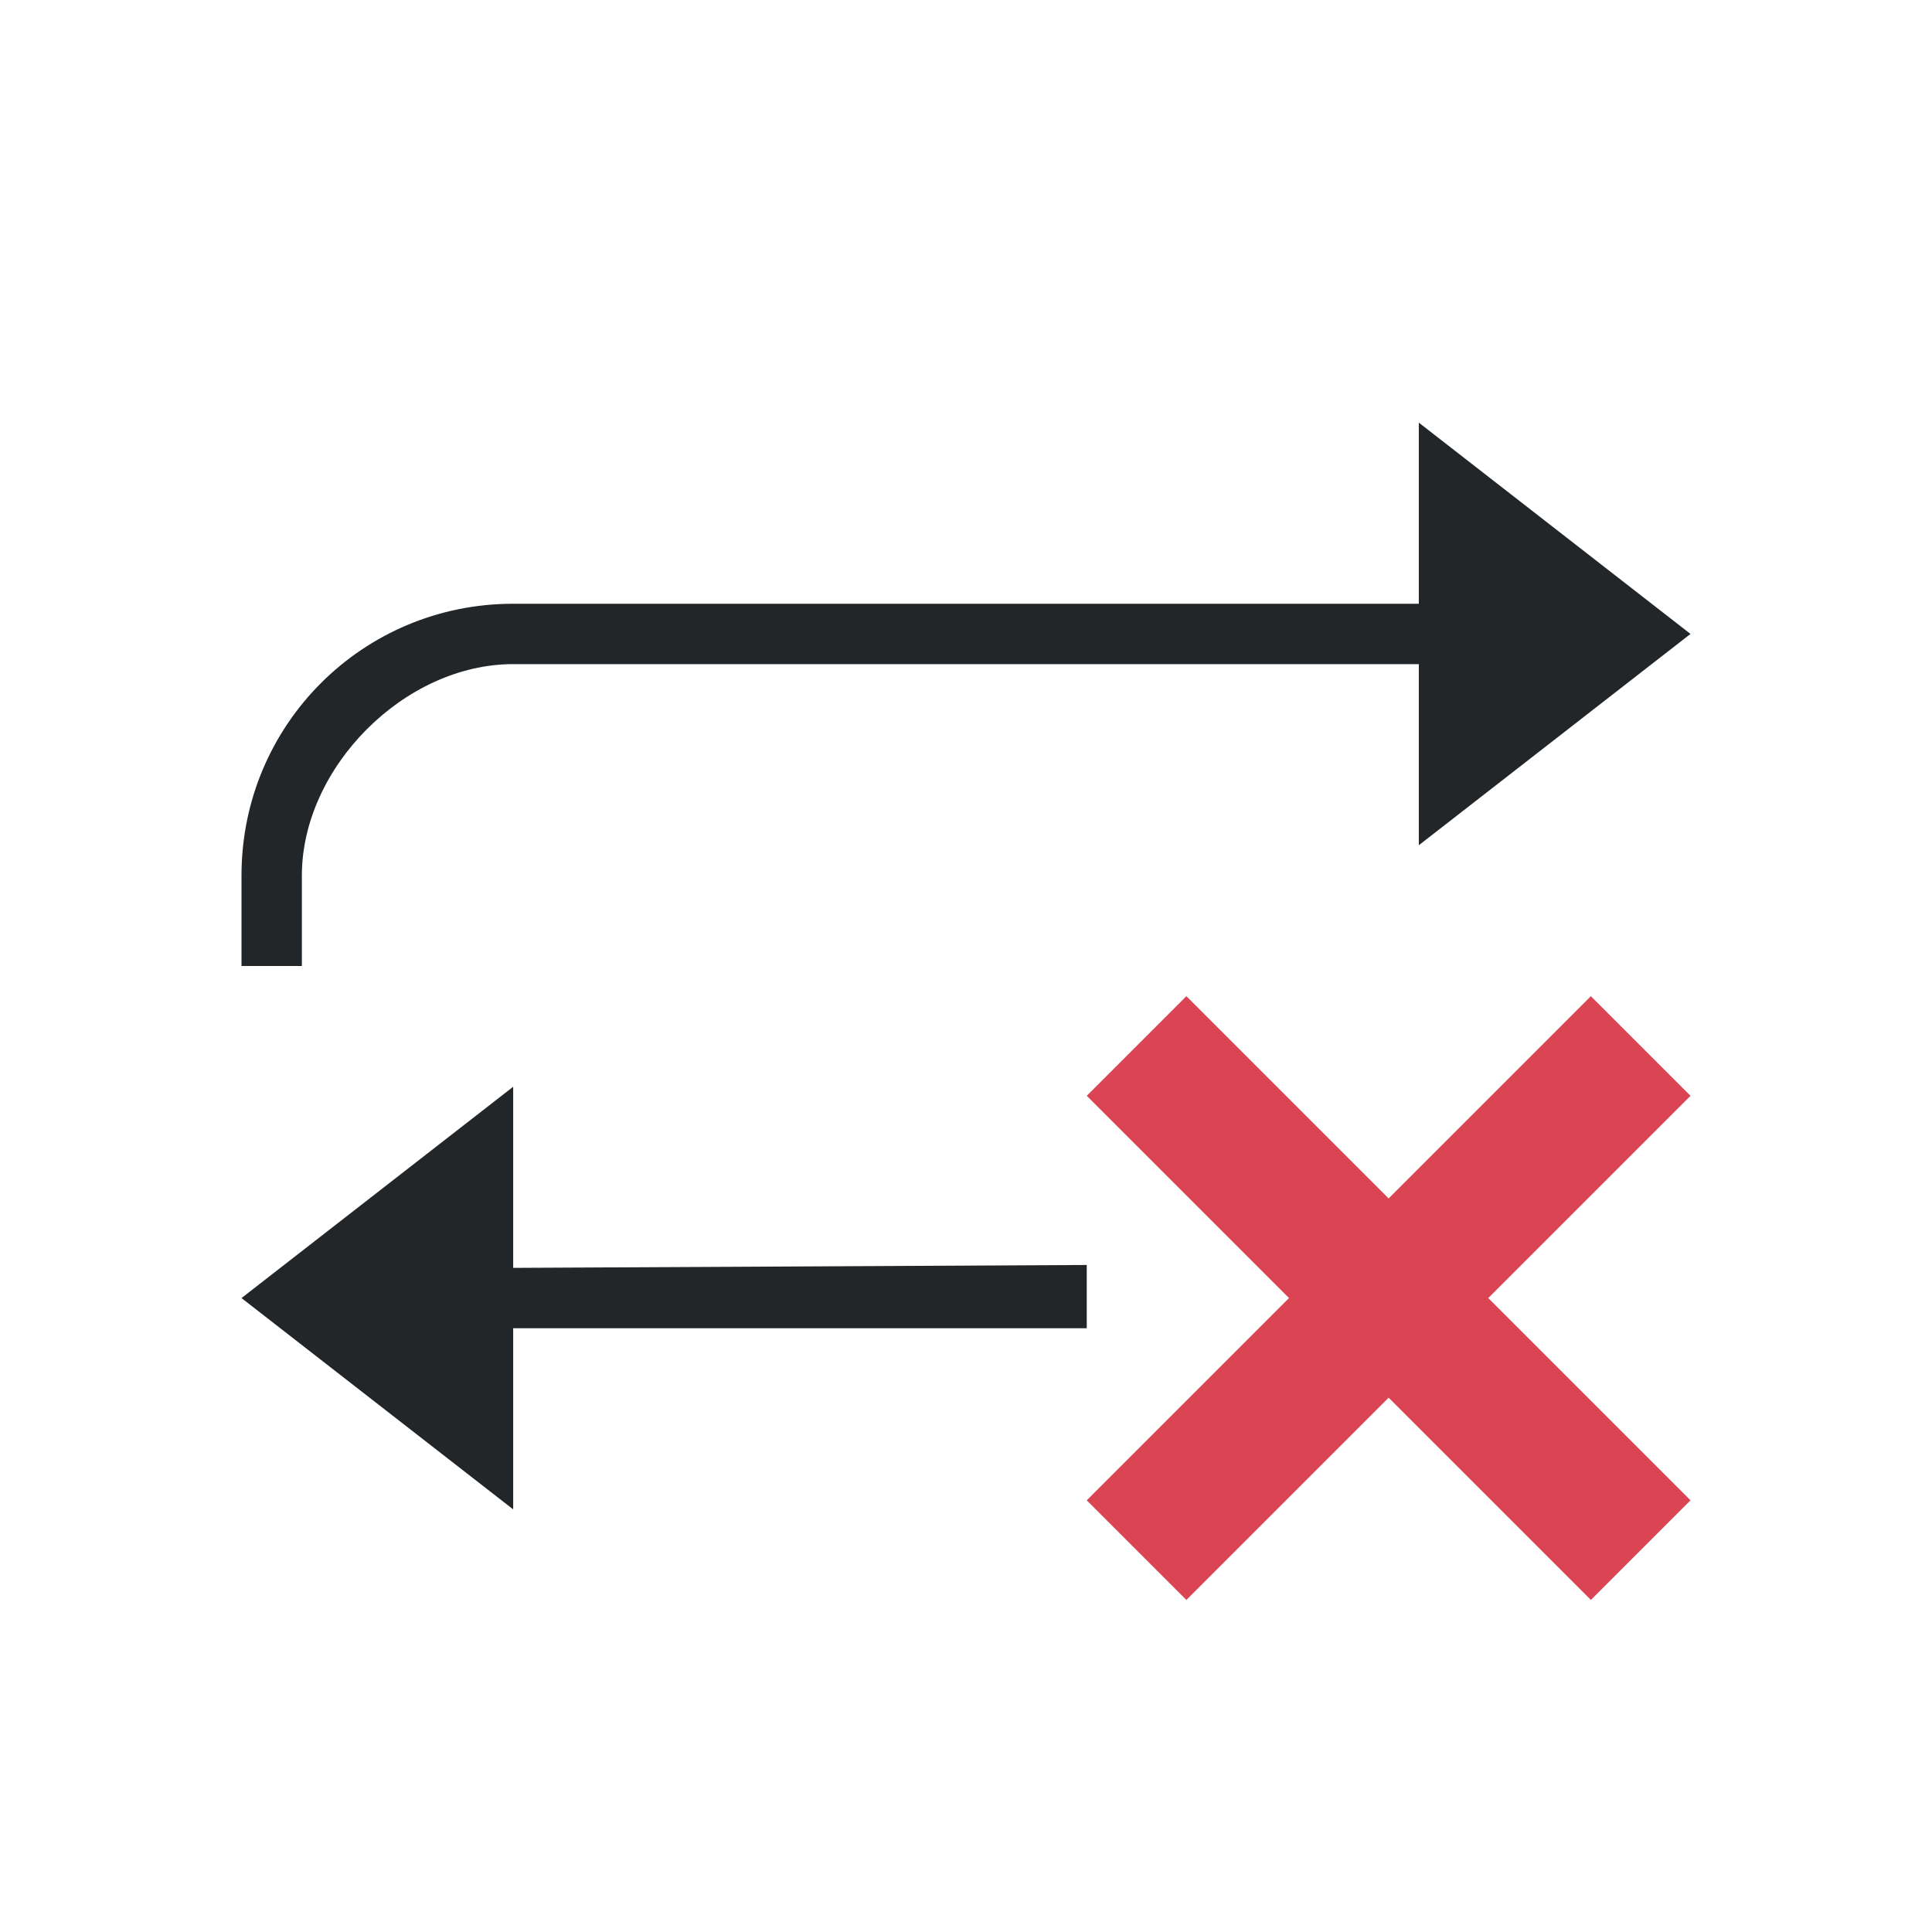
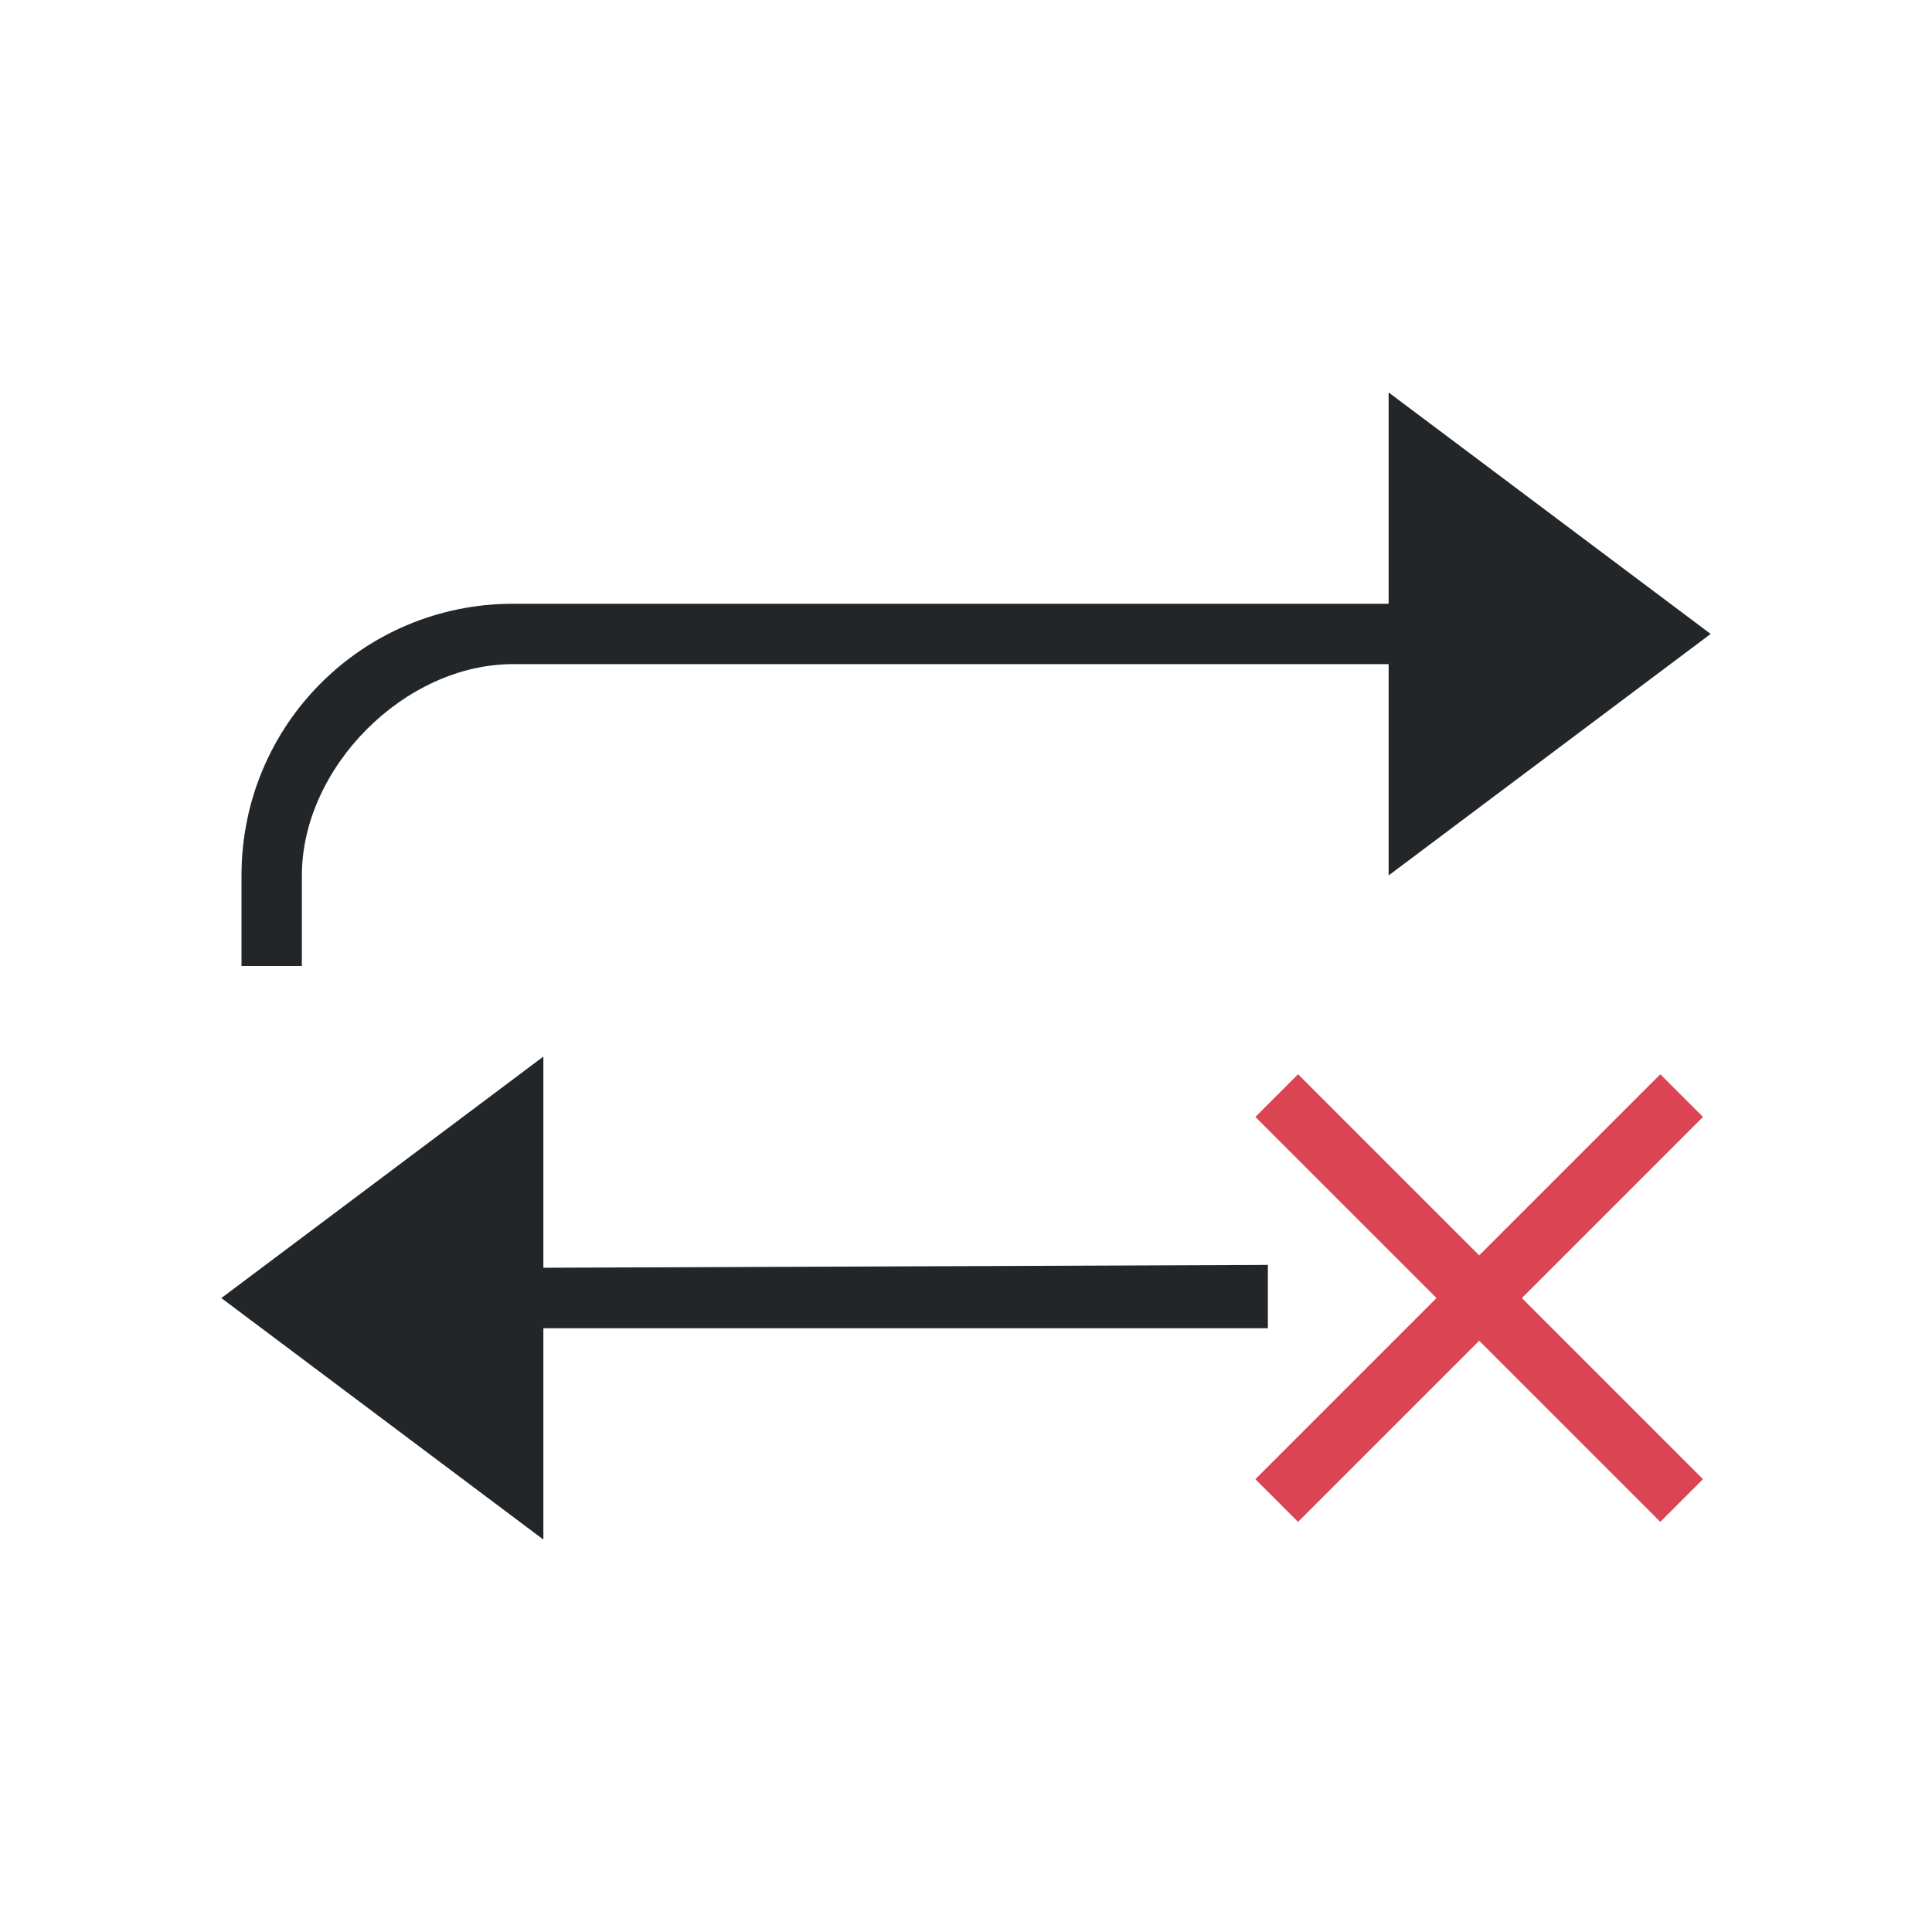
<svg xmlns="http://www.w3.org/2000/svg" viewBox="0 0 32 32">
-   <defs id="defs3051">
-     <style type="text/css" id="current-color-scheme">
-       .ColorScheme-Text {
-         color:#232629;
-       }
-       .ColorScheme-NegativeText {
-         color:#da4453;
-       }
-       </style>
-   </defs>
-   <path style="fill:currentColor;fill-opacity:1;stroke:none" d="m 23.5,7 v 3 0 H 8.5 C 6.007,10 4,12.007 4,14.5 V 16 H 5 V 14.5 C 5,12.718 6.694,11 8.5,11 H 23.5 l -1e-6,3 L 28,10.5 Z M 18,20.952 8.5,21 V 18 L 4,21.5 8.5,25 v -3 0 H 18 Z" class="ColorScheme-Text" />
-   <path style="fill:currentColor;fill-opacity:1;stroke:none" class="ColorScheme-NegativeText" d="M 19.65,16.5 18,18.15 l 3.35,3.35 -3.35,3.35 1.65,1.65 3.35,-3.35 L 26.35,26.5 28,24.85 24.65,21.5 28,18.15 26.35,16.5 23,19.85 Z" />
+   <style type="text/css" id="current-color-scheme">
+         .ColorScheme-Text {
+             color:#232629;
+         }
+         .ColorScheme-NegativeText {
+             color:#da4453;
+         }
+     </style>
+   <path d="m9 17.5-5.334 4 5.334 4v-3.5h12v-1.049l-12 .047z" class="ColorScheme-Text" fill="currentColor" />
+   <path d="m23 6.5v3.5h-14.5c-2.493 0-4.5 2.007-4.5 4.5v1.5h1v-1.5c0-1.782 1.694-3.5 3.5-3.5h14.5v3.5l5.334-4z" class="ColorScheme-Text" fill="currentColor" />
+   <path d="m21.5 17.793-.707.707 3 3-3 3 .707.707 3-3 3 3 .707-.707-3-3 3-3-.707-.707-3 3z" class="ColorScheme-NegativeText" fill="currentColor" stroke-linecap="square" stroke-miterlimit="0" />
</svg>
